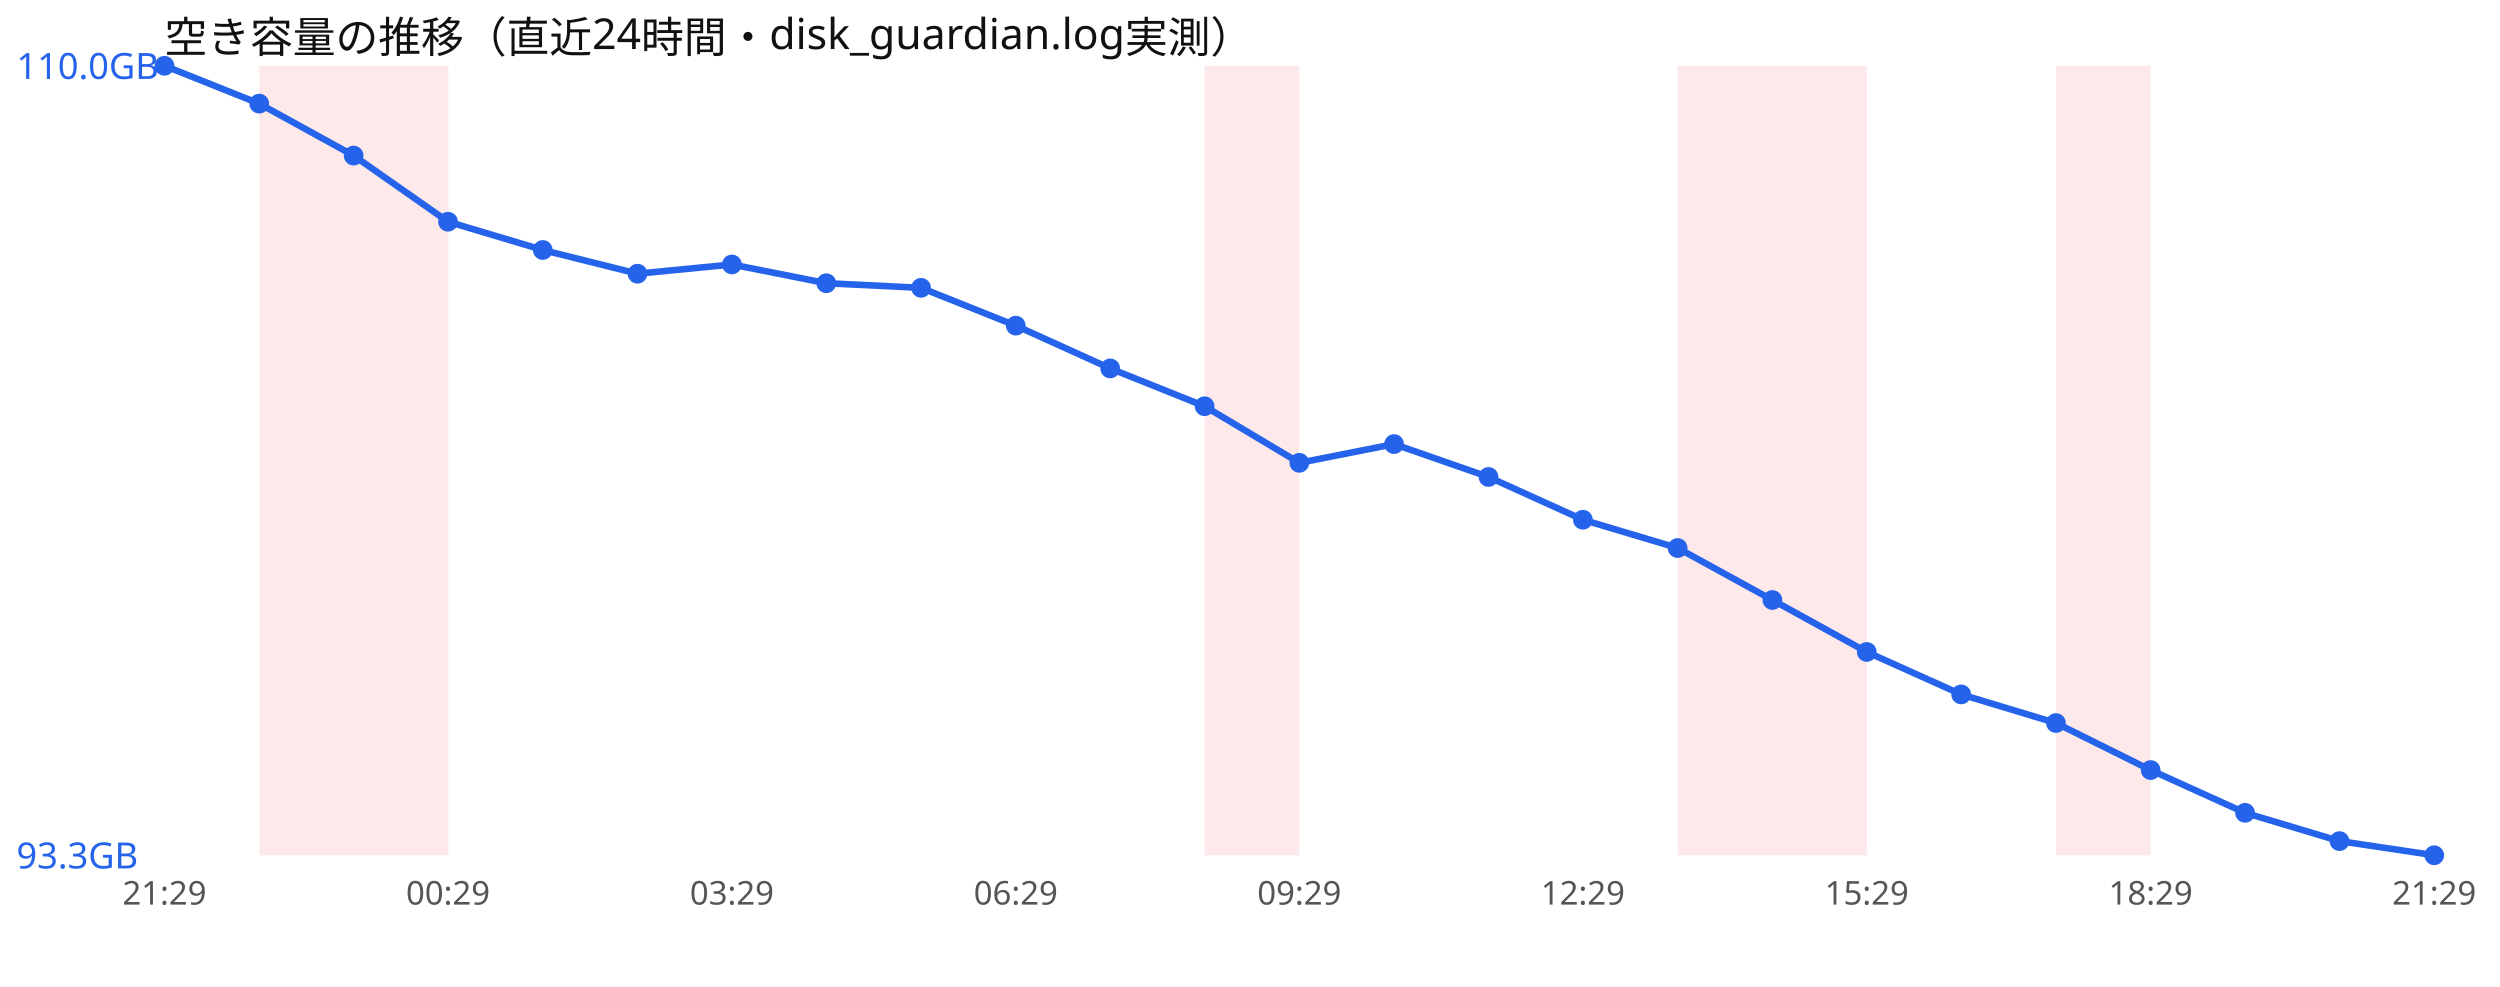
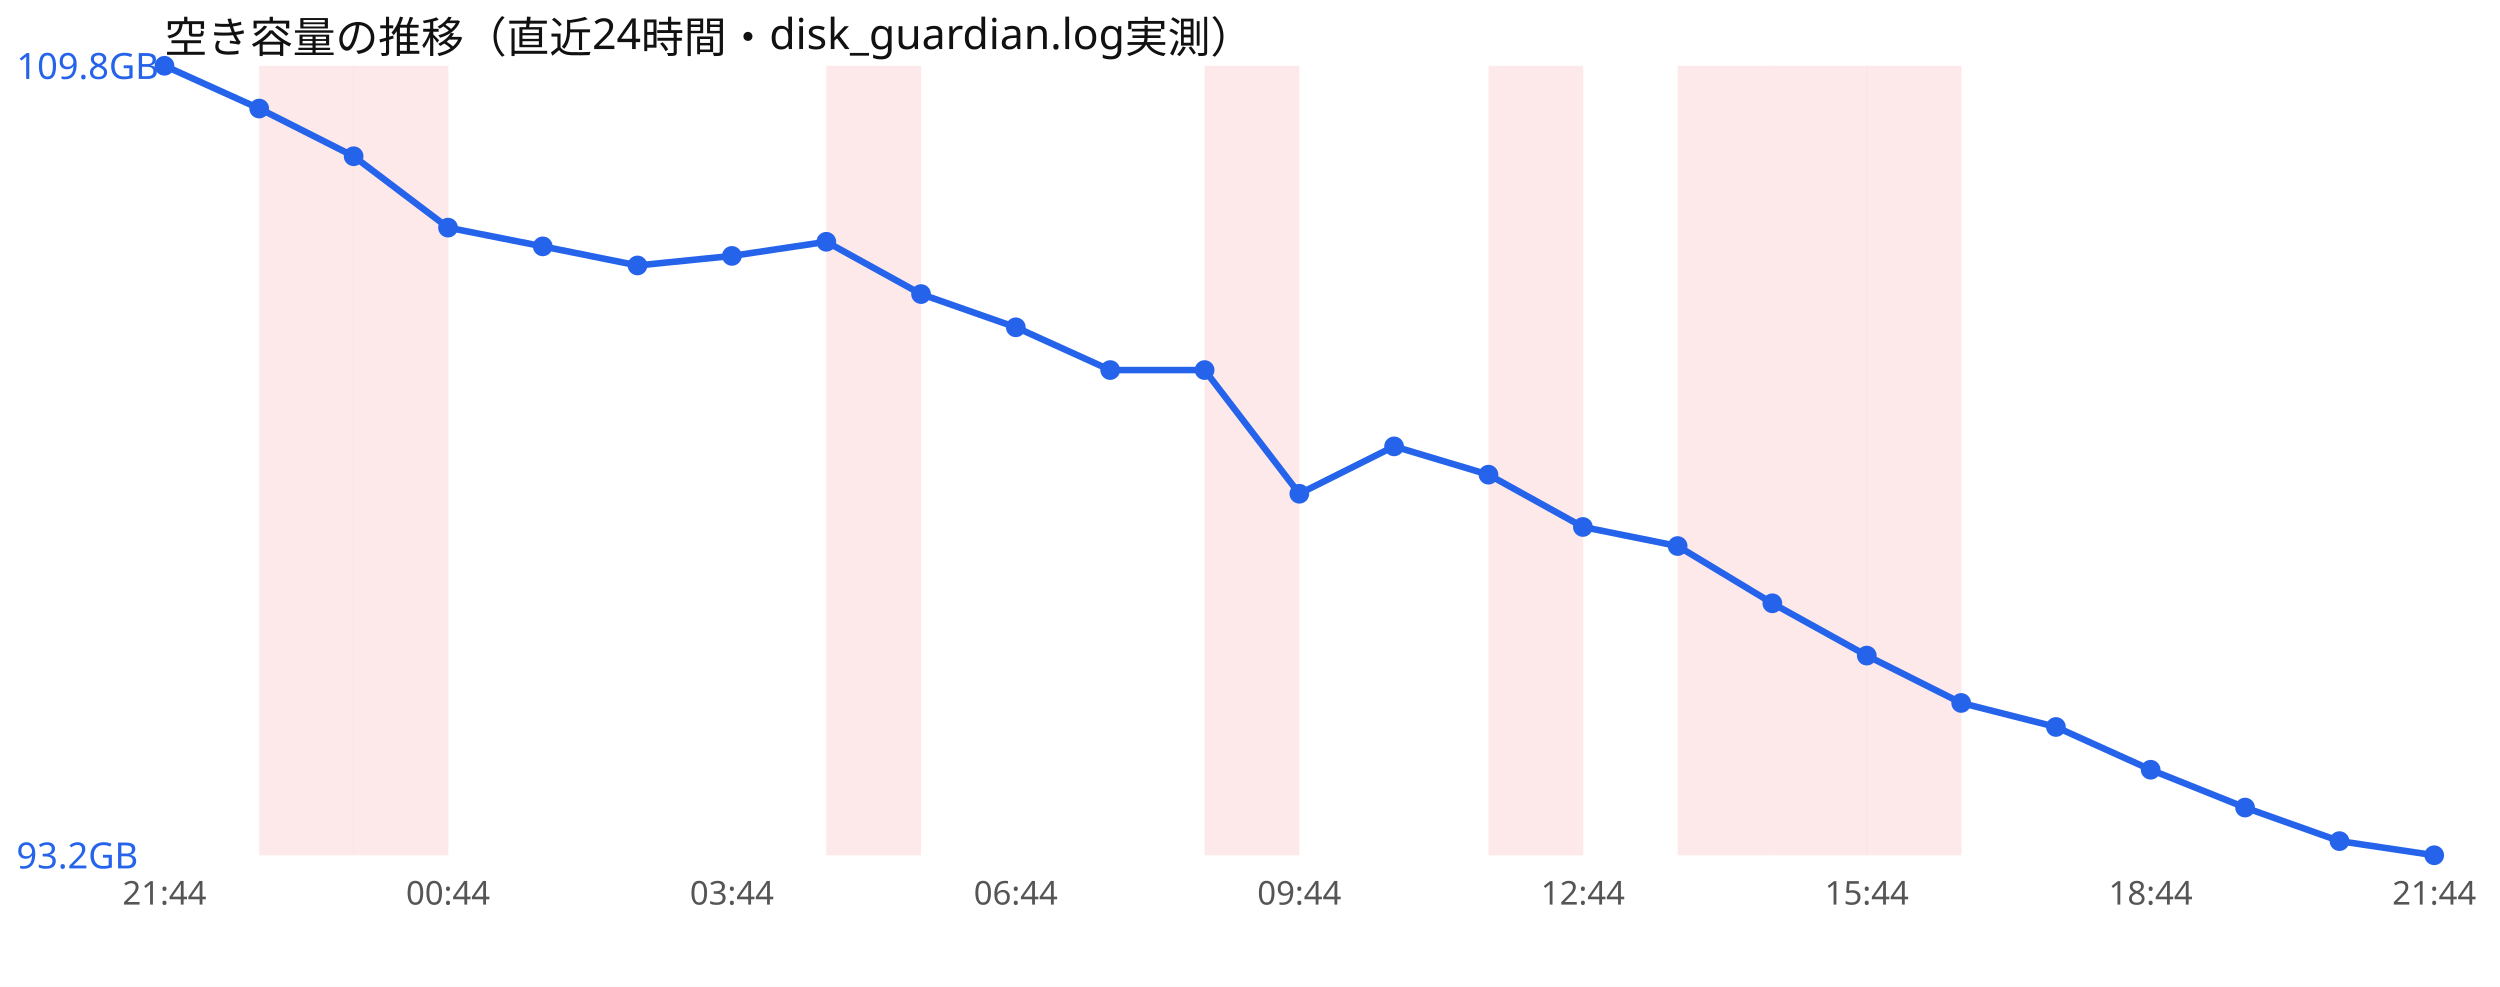
<svg xmlns="http://www.w3.org/2000/svg" width="760" height="300" viewBox="0 0 760 300" font-family="sans-serif">
  <rect width="760" height="300" fill="#ffffff" />
  <text x="50" y="16" font-size="13" fill="#111">空き容量の推移（直近24時間・disk_guardian.log実測）</text>
  <rect x="78.8" y="20" width="28.8" height="240" fill="#ef4444" opacity="0.12" />
  <rect x="107.5" y="20" width="28.8" height="240" fill="#ef4444" opacity="0.12" />
+   <rect x="251.2" y="20" width="28.8" height="240" fill="#ef4444" opacity="0.12" />
  <rect x="366.2" y="20" width="28.8" height="240" fill="#ef4444" opacity="0.12" />
+   <rect x="452.5" y="20" width="28.8" height="240" fill="#ef4444" opacity="0.12" />
  <rect x="510.0" y="20" width="28.8" height="240" fill="#ef4444" opacity="0.12" />
  <rect x="538.8" y="20" width="28.8" height="240" fill="#ef4444" opacity="0.12" />
-   <rect x="625.0" y="20" width="28.8" height="240" fill="#ef4444" opacity="0.12" />
-   <polyline points="50.0,20.0 78.8,31.5 107.5,47.3 136.2,67.4 165.0,76.0 193.8,83.2 222.5,80.4 251.2,86.1 280.0,87.5 308.8,99.0 337.5,112.0 366.2,123.5 395.0,140.7 423.8,135.0 452.5,145.0 481.2,158.0 510.0,166.6 538.8,182.4 567.5,198.2 596.2,211.1 625.0,219.8 653.8,234.1 682.5,247.1 711.2,255.7 740.0,260.0" fill="none" stroke="#2563eb" stroke-width="2" />
+   <rect x="567.5" y="20" width="28.8" height="240" fill="#ef4444" opacity="0.12" />
+   <polyline points="50.0,20.0 78.8,33.0 107.5,47.5 136.2,69.2 165.0,74.9 193.8,80.7 222.5,77.8 251.2,73.5 280.0,89.4 308.8,99.5 337.5,112.5 366.2,112.5 395.0,150.1 423.8,135.7 452.5,144.3 481.2,160.2 510.0,166.0 538.8,183.4 567.5,199.3 596.2,213.7 625.0,221.0 653.8,234.0 682.5,245.5 711.2,255.7 740.0,260.0" fill="none" stroke="#2563eb" stroke-width="2" />
  <circle cx="50.0" cy="20.0" r="3" fill="#2563eb" />
-   <circle cx="78.8" cy="31.5" r="3" fill="#2563eb" />
-   <circle cx="107.5" cy="47.3" r="3" fill="#2563eb" />
-   <circle cx="136.2" cy="67.4" r="3" fill="#2563eb" />
-   <circle cx="165.0" cy="76.0" r="3" fill="#2563eb" />
-   <circle cx="193.8" cy="83.2" r="3" fill="#2563eb" />
-   <circle cx="222.5" cy="80.4" r="3" fill="#2563eb" />
-   <circle cx="251.2" cy="86.1" r="3" fill="#2563eb" />
-   <circle cx="280.0" cy="87.5" r="3" fill="#2563eb" />
-   <circle cx="308.8" cy="99.0" r="3" fill="#2563eb" />
-   <circle cx="337.5" cy="112.0" r="3" fill="#2563eb" />
-   <circle cx="366.2" cy="123.5" r="3" fill="#2563eb" />
-   <circle cx="395.0" cy="140.7" r="3" fill="#2563eb" />
-   <circle cx="423.8" cy="135.0" r="3" fill="#2563eb" />
-   <circle cx="452.5" cy="145.0" r="3" fill="#2563eb" />
-   <circle cx="481.2" cy="158.0" r="3" fill="#2563eb" />
-   <circle cx="510.0" cy="166.6" r="3" fill="#2563eb" />
-   <circle cx="538.8" cy="182.4" r="3" fill="#2563eb" />
-   <circle cx="567.5" cy="198.2" r="3" fill="#2563eb" />
-   <circle cx="596.2" cy="211.1" r="3" fill="#2563eb" />
-   <circle cx="625.0" cy="219.8" r="3" fill="#2563eb" />
-   <circle cx="653.8" cy="234.1" r="3" fill="#2563eb" />
-   <circle cx="682.5" cy="247.1" r="3" fill="#2563eb" />
+   <circle cx="78.8" cy="33.0" r="3" fill="#2563eb" />
+   <circle cx="107.5" cy="47.5" r="3" fill="#2563eb" />
+   <circle cx="136.2" cy="69.2" r="3" fill="#2563eb" />
+   <circle cx="165.0" cy="74.9" r="3" fill="#2563eb" />
+   <circle cx="193.8" cy="80.7" r="3" fill="#2563eb" />
+   <circle cx="222.5" cy="77.8" r="3" fill="#2563eb" />
+   <circle cx="251.2" cy="73.5" r="3" fill="#2563eb" />
+   <circle cx="280.0" cy="89.4" r="3" fill="#2563eb" />
+   <circle cx="308.8" cy="99.5" r="3" fill="#2563eb" />
+   <circle cx="337.5" cy="112.5" r="3" fill="#2563eb" />
+   <circle cx="366.2" cy="112.5" r="3" fill="#2563eb" />
+   <circle cx="395.0" cy="150.1" r="3" fill="#2563eb" />
+   <circle cx="423.8" cy="135.7" r="3" fill="#2563eb" />
+   <circle cx="452.5" cy="144.3" r="3" fill="#2563eb" />
+   <circle cx="481.2" cy="160.2" r="3" fill="#2563eb" />
+   <circle cx="510.0" cy="166.0" r="3" fill="#2563eb" />
+   <circle cx="538.8" cy="183.4" r="3" fill="#2563eb" />
+   <circle cx="567.5" cy="199.3" r="3" fill="#2563eb" />
+   <circle cx="596.2" cy="213.7" r="3" fill="#2563eb" />
+   <circle cx="625.0" cy="221.0" r="3" fill="#2563eb" />
+   <circle cx="653.8" cy="234.0" r="3" fill="#2563eb" />
+   <circle cx="682.5" cy="245.5" r="3" fill="#2563eb" />
  <circle cx="711.2" cy="255.7" r="3" fill="#2563eb" />
  <circle cx="740.0" cy="260.0" r="3" fill="#2563eb" />
-   <text x="5" y="24.0" font-size="11" fill="#2563eb">110.0GB</text>
-   <text x="5" y="264.0" font-size="11" fill="#2563eb">93.3GB</text>
-   <text x="50.0" y="275" font-size="10" fill="#555" text-anchor="middle">21:29</text>
-   <text x="136.2" y="275" font-size="10" fill="#555" text-anchor="middle">00:29</text>
-   <text x="222.5" y="275" font-size="10" fill="#555" text-anchor="middle">03:29</text>
-   <text x="308.8" y="275" font-size="10" fill="#555" text-anchor="middle">06:29</text>
-   <text x="395.0" y="275" font-size="10" fill="#555" text-anchor="middle">09:29</text>
-   <text x="481.2" y="275" font-size="10" fill="#555" text-anchor="middle">12:29</text>
-   <text x="567.5" y="275" font-size="10" fill="#555" text-anchor="middle">15:29</text>
-   <text x="653.8" y="275" font-size="10" fill="#555" text-anchor="middle">18:29</text>
-   <text x="740.0" y="275" font-size="10" fill="#555" text-anchor="middle">21:29</text>
+   <text x="5" y="24.0" font-size="11" fill="#2563eb">109.8GB</text>
+   <text x="5" y="264.0" font-size="11" fill="#2563eb">93.2GB</text>
+   <text x="50.0" y="275" font-size="10" fill="#555" text-anchor="middle">21:44</text>
+   <text x="136.2" y="275" font-size="10" fill="#555" text-anchor="middle">00:44</text>
+   <text x="222.5" y="275" font-size="10" fill="#555" text-anchor="middle">03:44</text>
+   <text x="308.8" y="275" font-size="10" fill="#555" text-anchor="middle">06:44</text>
+   <text x="395.0" y="275" font-size="10" fill="#555" text-anchor="middle">09:44</text>
+   <text x="481.2" y="275" font-size="10" fill="#555" text-anchor="middle">12:44</text>
+   <text x="567.5" y="275" font-size="10" fill="#555" text-anchor="middle">15:44</text>
+   <text x="653.8" y="275" font-size="10" fill="#555" text-anchor="middle">18:44</text>
+   <text x="740.0" y="275" font-size="10" fill="#555" text-anchor="middle">21:44</text>
</svg>
